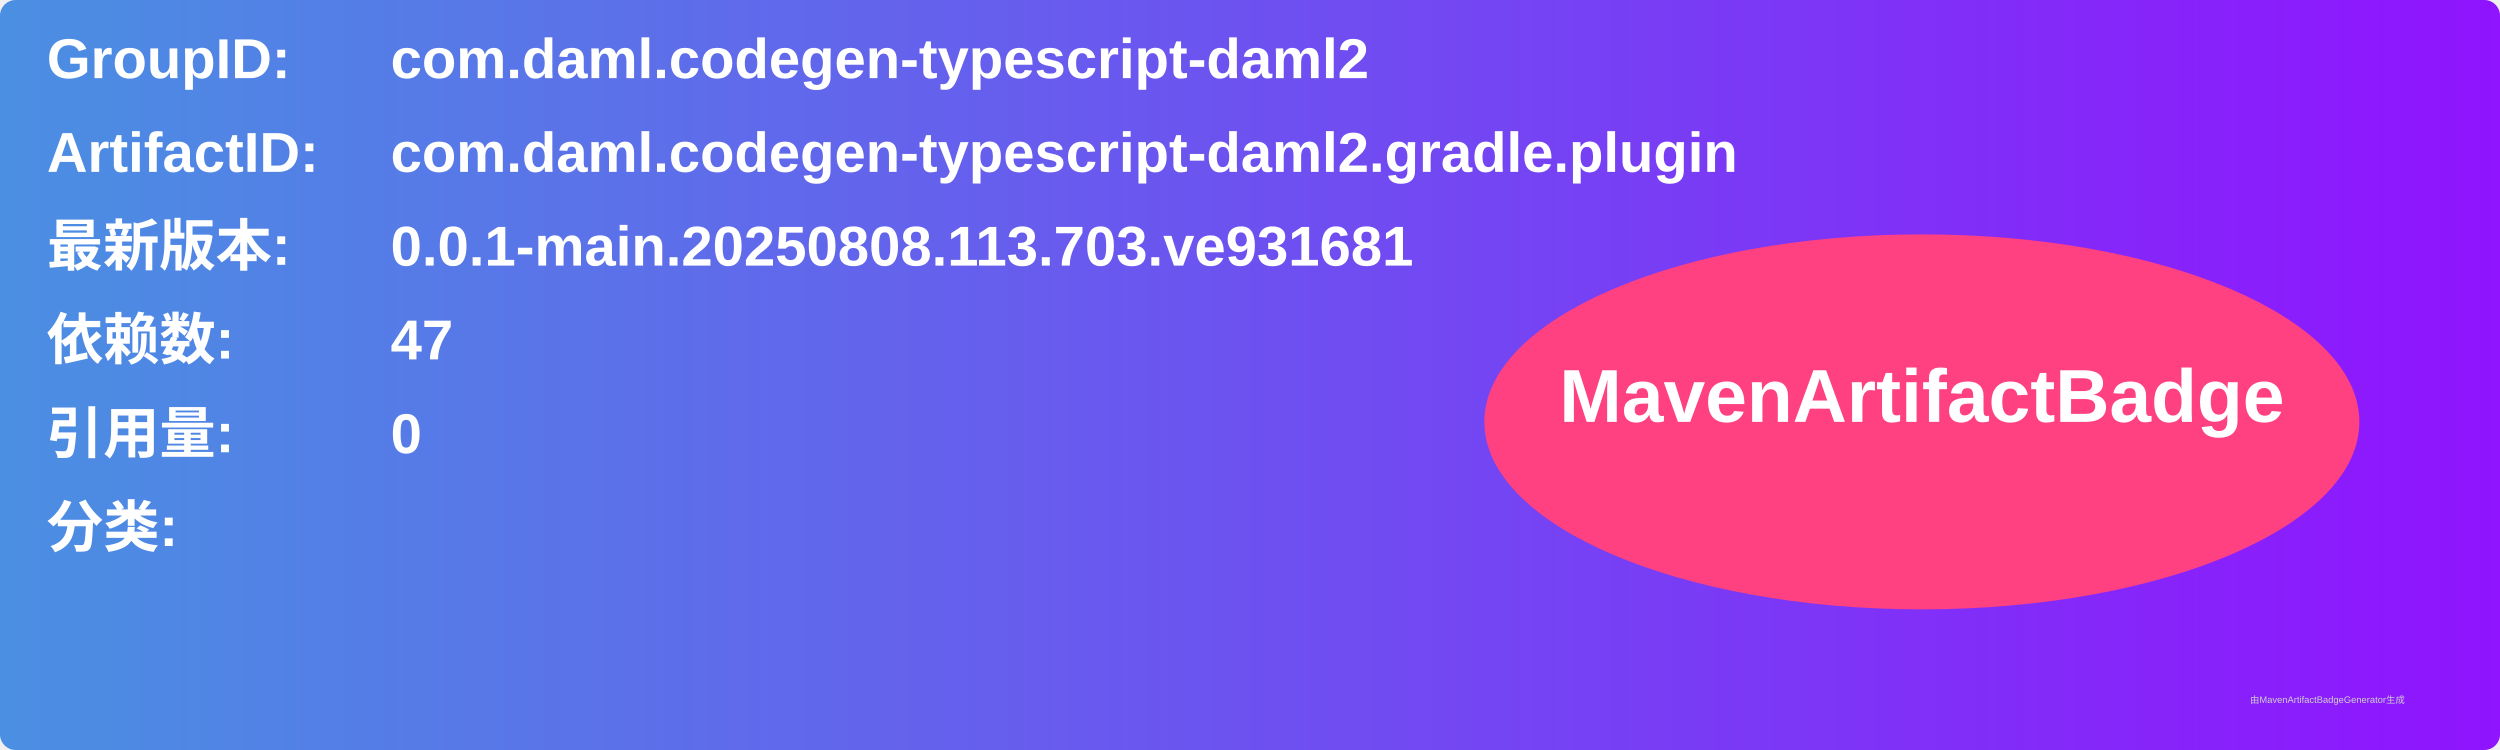
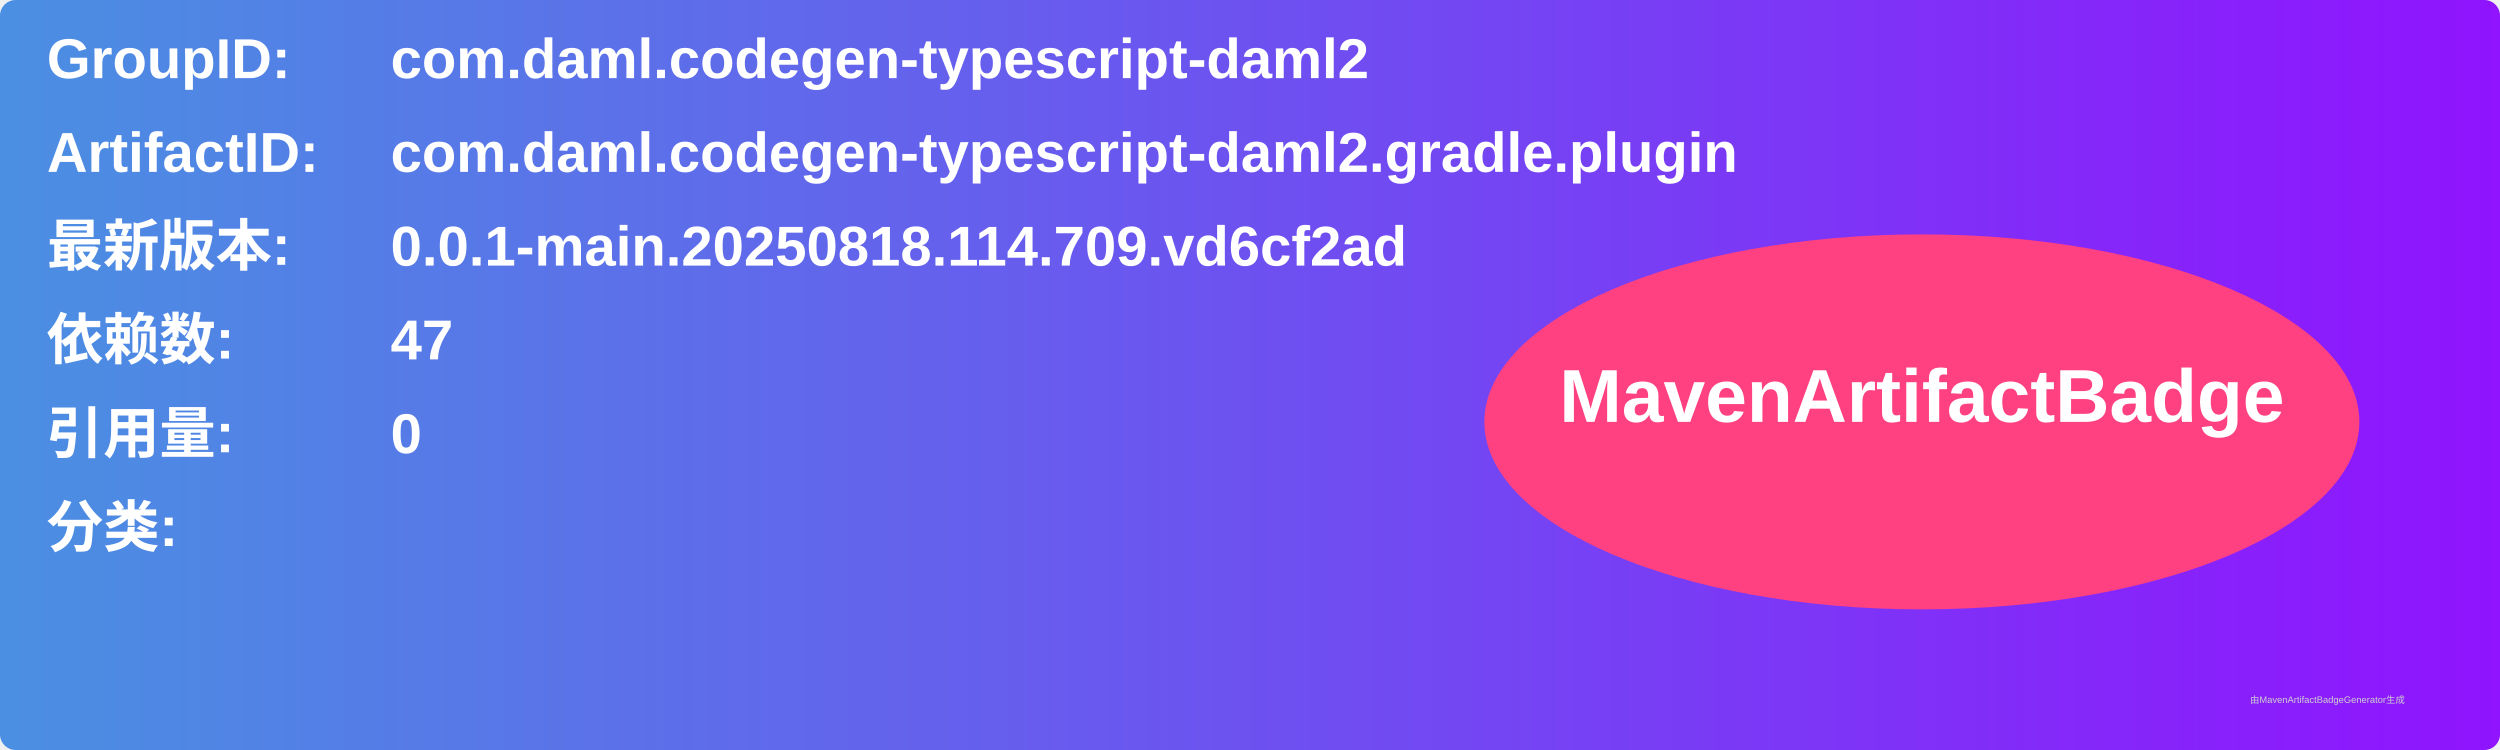
<svg xmlns="http://www.w3.org/2000/svg" width="800" height="240" viewBox="0 0 800 240">
  <linearGradient id="grad" x1="0%" y1="0%" x2="100%" y2="0%">
    <stop offset="0%" stop-color="#4a90e2" />
    <stop offset="100%" stop-color="#9013fe" />
  </linearGradient>
  <rect width="100%" height="100%" rx="5" ry="5" fill="url(#grad)" />
  <g transform="translate(15, 15)">
    <text x="0" y="10" font-family="Arial" font-size="18" fill="white" font-weight="bold" width="260">GroupID:</text>
    <text x="110" y="10" font-family="Arial" font-size="18" fill="white" font-weight="bold" width="460">com.daml.codegen-typescript-daml2</text>
    <text x="0" y="40" font-family="Arial" font-size="18" fill="white" font-weight="bold" width="260">ArtifactID:</text>
    <text x="110" y="40" font-family="Arial" font-size="18" fill="white" font-weight="bold" width="460">com.daml.codegen-typescript-daml2.gradle.plugin</text>
    <text x="0" y="70" font-family="Arial" font-size="18" fill="white" font-weight="bold">最新版本:</text>
    <text x="110" y="70" font-family="Arial" font-size="18" fill="white" font-weight="bold">
-       <tspan font-weight="bold">0.0.1-main.20250808.113.703.ve931681</tspan>
+       <tspan font-weight="bold">0.0.1-main.20250818.114.709.vd6cf2ad</tspan>
    </text>
    <text x="0" y="100" font-family="Arial" font-size="18" fill="white" font-weight="bold">依赖数: </text>
    <text x="110" y="100" font-family="Arial" font-size="18" fill="white">
      <tspan font-weight="bold">47</tspan>
    </text>
    <text x="0" y="130" font-family="Arial" font-size="18" fill="white" font-weight="bold">引用量: </text>
    <text x="110" y="130" font-family="Arial" font-size="18" fill="white">
      <tspan font-weight="bold">0</tspan>
    </text>
    <text x="0" y="160" font-family="Arial" font-size="18" fill="white" font-weight="bold">分类:</text>
    <text x="10" y="190" font-family="Arial" font-size="10" fill="white">
      <tspan font-weight="bold" />
    </text>
    <ellipse cx="600" cy="120" rx="140" ry="60" fill="#ff4081" />
    <text x="600" y="120" text-anchor="middle" font-family="Arial" font-size="24" fill="white" font-weight="bold">MavenArtifactBadge</text>
  </g>
  <text x="720" y="225" font-family="Arial" font-size="3" fill="#d0d0d0">由MavenArtifactBadgeGenerator生成</text>
</svg>
